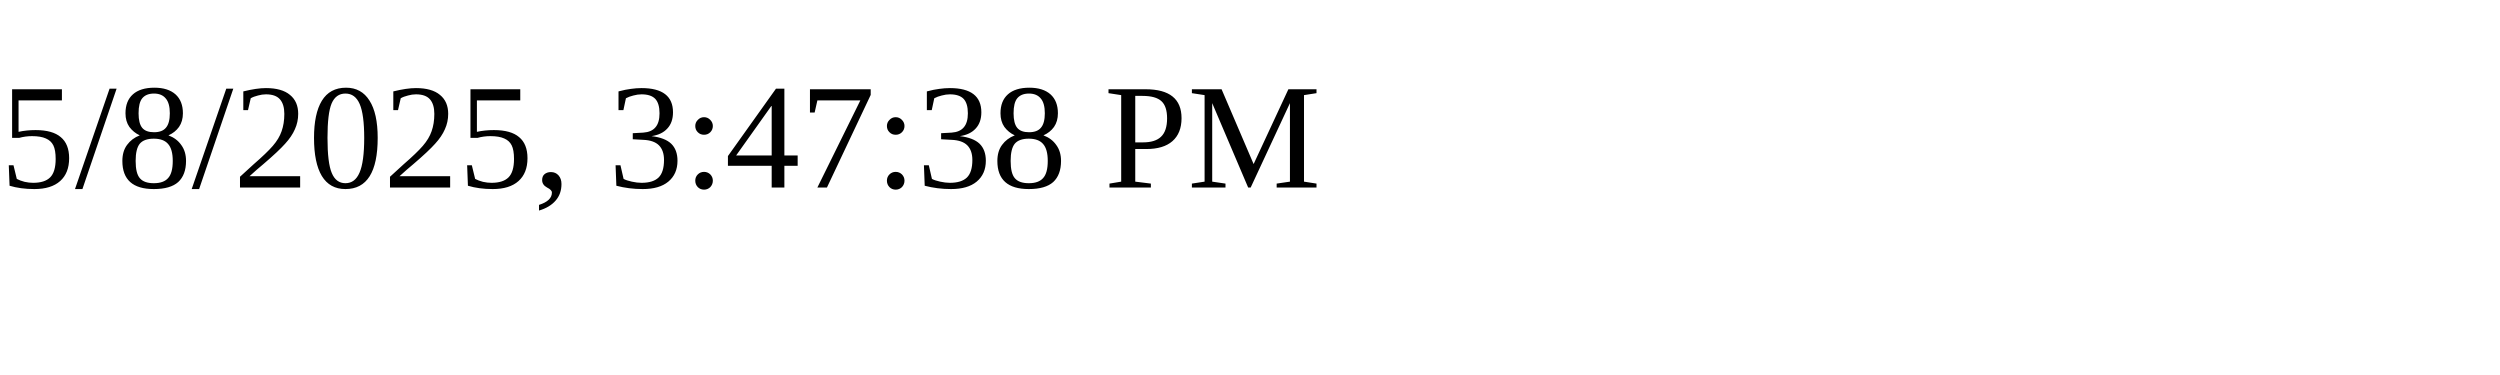
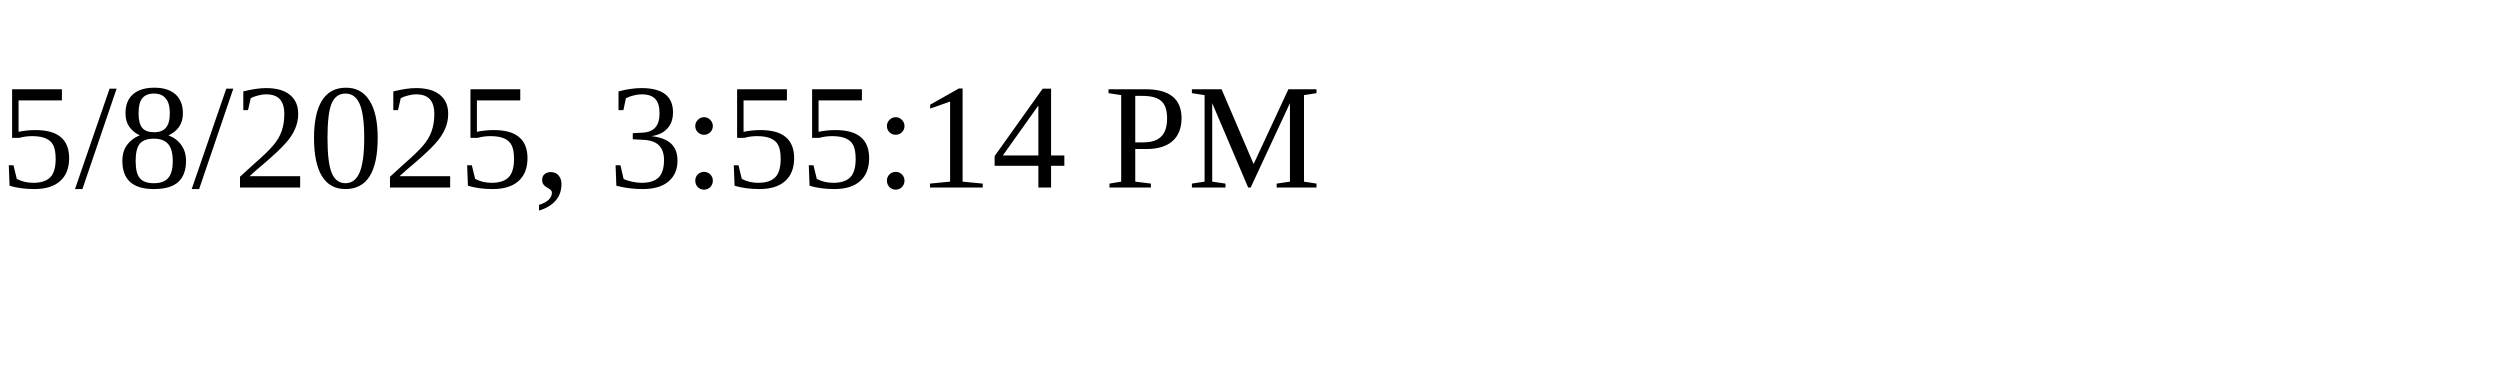
<svg xmlns="http://www.w3.org/2000/svg" height="30" width="200">
-   <text x="0" y="15">5/8/2025, 3:47:38 PM</text>
+   <text x="0" y="15">5/8/2025, 3:55:14 PM</text>
</svg>
